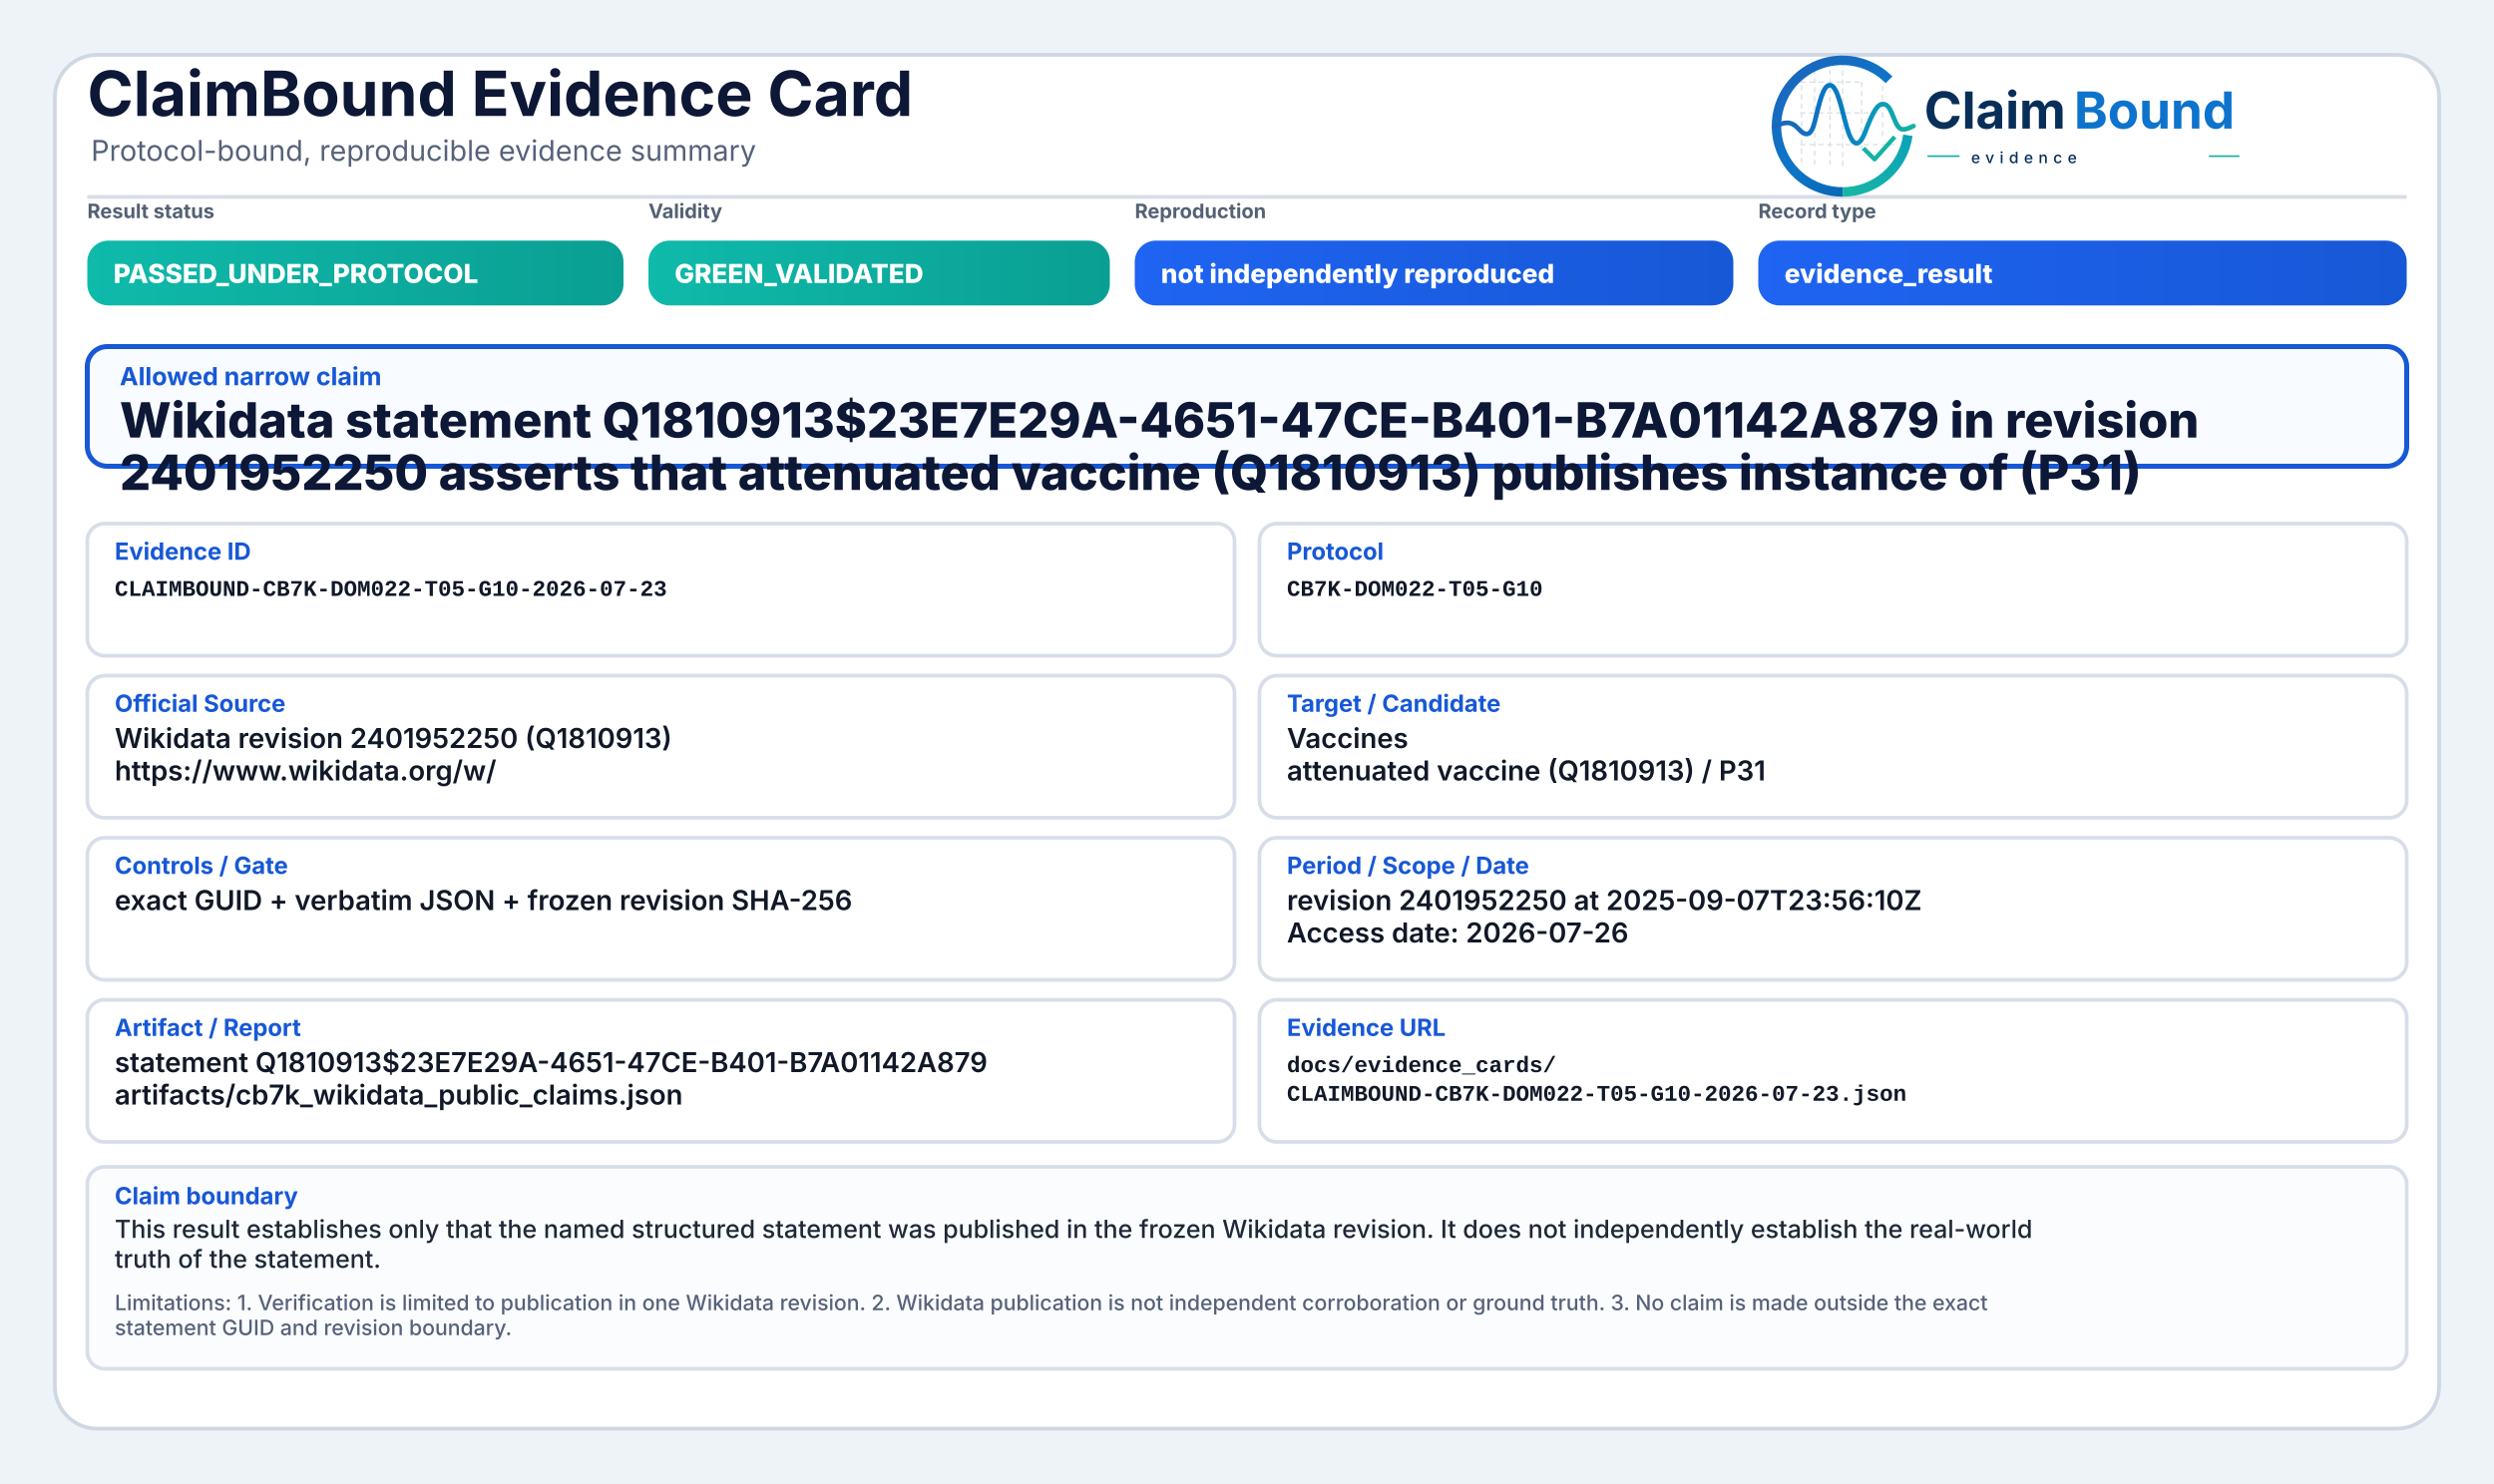
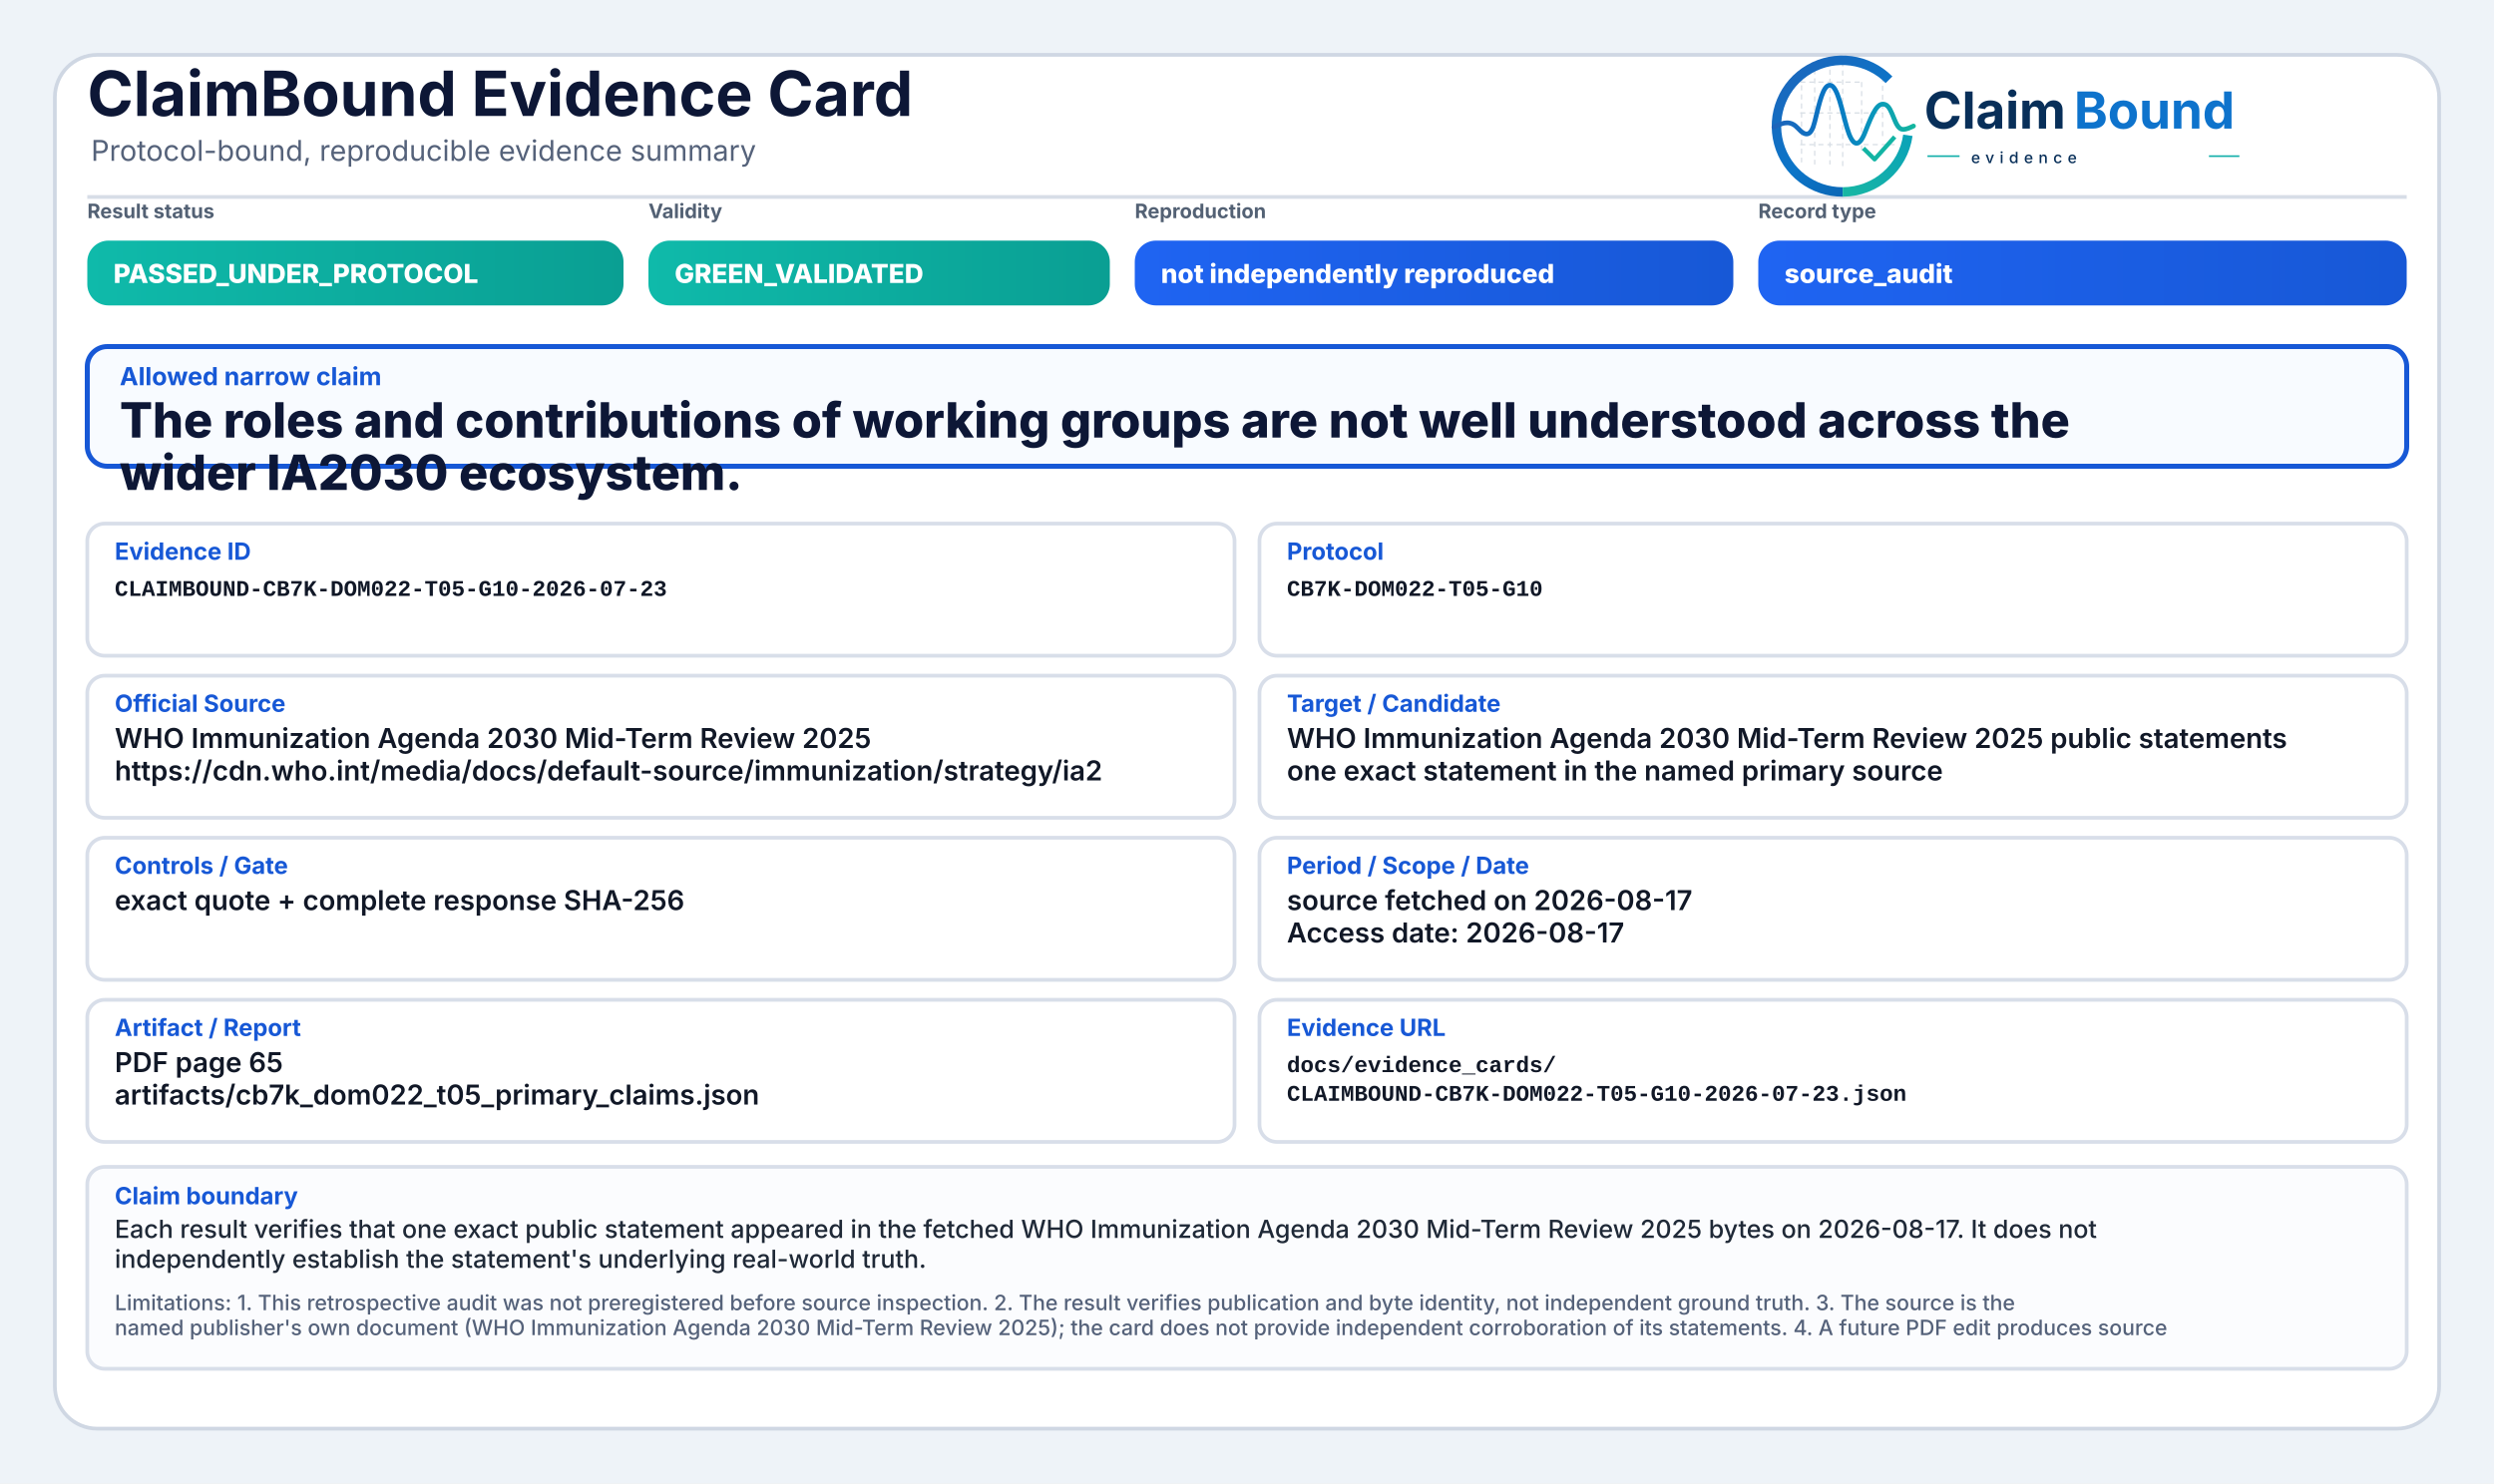
<svg xmlns="http://www.w3.org/2000/svg" width="2000" height="1190" viewBox="0 0 2000 1190" role="img" aria-label="ClaimBound Evidence Card">
  <defs>
    <linearGradient id="greenGrad" x1="0" y1="0" x2="1" y2="0">
      <stop offset="0%" stop-color="#0fbaaa" />
      <stop offset="100%" stop-color="#0a9f93" />
    </linearGradient>
    <linearGradient id="yellowGrad" x1="0" y1="0" x2="1" y2="0">
      <stop offset="0%" stop-color="#fbbf24" />
      <stop offset="100%" stop-color="#d97706" />
    </linearGradient>
    <linearGradient id="amberGrad" x1="0" y1="0" x2="1" y2="0">
      <stop offset="0%" stop-color="#f97316" />
      <stop offset="100%" stop-color="#c2410c" />
    </linearGradient>
    <linearGradient id="redGrad" x1="0" y1="0" x2="1" y2="0">
      <stop offset="0%" stop-color="#ef4444" />
      <stop offset="100%" stop-color="#b91c1c" />
    </linearGradient>
    <linearGradient id="grayGrad" x1="0" y1="0" x2="1" y2="0">
      <stop offset="0%" stop-color="#64748b" />
      <stop offset="100%" stop-color="#475569" />
    </linearGradient>
    <linearGradient id="blueGrad" x1="0" y1="0" x2="1" y2="0">
      <stop offset="0%" stop-color="#1f64f2" />
      <stop offset="100%" stop-color="#1758d6" />
    </linearGradient>
    <linearGradient id="logoRingBlue" x1="73" y1="453" x2="348" y2="793" gradientUnits="userSpaceOnUse">
      <stop offset="0" stop-color="#1E64BA" />
      <stop offset="0.55" stop-color="#0C75C8" />
      <stop offset="1" stop-color="#0A5FAB" />
    </linearGradient>
    <linearGradient id="logoRingTeal" x1="221" y1="792" x2="403" y2="594" gradientUnits="userSpaceOnUse">
      <stop offset="0" stop-color="#18B7A3" />
      <stop offset="1" stop-color="#089EBC" />
    </linearGradient>
    <linearGradient id="logoSignalGradient" x1="61" y1="628" x2="404" y2="628" gradientUnits="userSpaceOnUse">
      <stop offset="0" stop-color="#1E64BA" />
      <stop offset="0.43" stop-color="#0877C4" />
      <stop offset="0.72" stop-color="#0A97BB" />
      <stop offset="1" stop-color="#14B69E" />
    </linearGradient>
  </defs>
  <rect x="0" y="0" width="2000" height="1190" fill="#eef3f8" />
  <rect x="44" y="44" width="1912" height="1102" rx="34" fill="#ffffff" stroke="#cfd7e3" stroke-width="3" />
  <path d="M70 158 H1930" stroke="#d7dde7" stroke-width="3" />
  <text x="70" y="93" font-family="Inter, Segoe UI, Arial, sans-serif" font-size="50" font-weight="750" fill="#0d1736">ClaimBound Evidence Card</text>
  <text x="73" y="129" font-family="Inter, Segoe UI, Arial, sans-serif" font-size="23" font-weight="400" fill="#55627a">Protocol-bound, reproducible evidence summary</text>
  <g aria-label="ClaimBound evidence logo" transform="translate(1415,52) scale(0.33) translate(-40,-478)">
    <g stroke-linecap="butt" stroke-linejoin="round">
      <g stroke="#CBD3DC" stroke-width="3.2" stroke-linecap="round" stroke-dasharray="10 12" opacity="0.72">
        <path d="M130 507V714" />
        <path d="M162 490V719" />
        <path d="M199 491V719" />
        <path d="M230 471V726" />
        <path d="M276 521V690" />
        <path d="M327 508V650" />
        <path d="M128 520H277" />
        <path d="M128 595H327" />
        <path d="M128 672H355" />
      </g>
      <path d="M342.6 514.3A160 160 0 1 0 230 787" fill="none" stroke="url(#logoRingBlue)" stroke-width="23" />
      <path d="M230 787A160 160 0 0 0 388.4 649.3" fill="none" stroke="url(#logoRingTeal)" stroke-width="23" />
      <path d="M63 629.5C87 616.4 104.3 613.6 121.2 632.2C140.7 653.8 153.4 651.6 162.1 616.2C173.8 568.5 182.5 527.5 198.9 527.5C217.5 527.5 228.4 590.6 240.3 630.8C253.4 675.4 268.6 682.8 284.6 641.5C303.5 592.9 315.2 567.6 333.7 574.7C352.6 582 355.7 635.1 376.6 634.9C386.2 634.8 394 630.4 402 626.8" fill="none" stroke="url(#logoSignalGradient)" stroke-width="11.5" stroke-linecap="round" />
      <path d="M284 684.5L307.5 707.7L353 657" fill="none" stroke="#12B4A4" stroke-width="10.5" stroke-linecap="square" />
    </g>
    <text x="428" y="633" font-family="Inter, Segoe UI, Arial, sans-serif" font-size="124" font-weight="750" fill="#082F59" text-rendering="geometricPrecision">Claim</text>
    <text x="792" y="633" font-family="Inter, Segoe UI, Arial, sans-serif" font-size="124" font-weight="750" fill="#0E73CC" text-rendering="geometricPrecision">Bound</text>
    <line x1="436" y1="700" x2="514" y2="700" stroke="#11AFA9" stroke-width="4" />
    <text x="542" y="717" font-family="Inter, Segoe UI, Arial, sans-serif" font-size="38" font-weight="500" letter-spacing="13" fill="#082F59">evidence</text>
    <line x1="1120" y1="700" x2="1194" y2="700" stroke="#11AFA9" stroke-width="4" />
  </g>
  <text x="70" y="175" font-family="Inter, Segoe UI, Arial, sans-serif" font-size="16" font-weight="650" fill="#536174">Result status</text>
  <rect x="70" y="193" width="430" height="52" rx="17" fill="url(#greenGrad)" />
  <text x="91" y="227" font-family="Inter, Segoe UI, Arial, sans-serif" font-size="21" font-weight="800" fill="#ffffff">PASSED_UNDER_PROTOCOL</text>
  <text x="520" y="175" font-family="Inter, Segoe UI, Arial, sans-serif" font-size="16" font-weight="650" fill="#536174">Validity</text>
  <rect x="520" y="193" width="370" height="52" rx="17" fill="url(#greenGrad)" />
  <text x="541" y="227" font-family="Inter, Segoe UI, Arial, sans-serif" font-size="21" font-weight="800" fill="#ffffff">GREEN_VALIDATED</text>
  <text x="910" y="175" font-family="Inter, Segoe UI, Arial, sans-serif" font-size="16" font-weight="650" fill="#536174">Reproduction</text>
  <rect x="910" y="193" width="480" height="52" rx="17" fill="url(#blueGrad)" />
  <text x="931" y="227" font-family="Inter, Segoe UI, Arial, sans-serif" font-size="21" font-weight="800" fill="#ffffff">not independently reproduced</text>
  <text x="1410" y="175" font-family="Inter, Segoe UI, Arial, sans-serif" font-size="16" font-weight="650" fill="#536174">Record type</text>
  <rect x="1410" y="193" width="520" height="52" rx="17" fill="url(#blueGrad)" />
-   <text x="1431" y="227" font-family="Inter, Segoe UI, Arial, sans-serif" font-size="21" font-weight="800" fill="#ffffff">evidence_result</text>
+   <text x="1431" y="227" font-family="Inter, Segoe UI, Arial, sans-serif" font-size="21" font-weight="800" fill="#ffffff">source_audit</text>
  <rect x="70" y="278" width="1860" height="96" rx="16" fill="#f8fbff" stroke="#1758d6" stroke-width="4" />
  <text x="96" y="309" font-family="Inter, Segoe UI, Arial, sans-serif" font-size="20" font-weight="750" fill="#1758d6">Allowed narrow claim</text>
-   <text x="96" y="351" font-family="Inter, Segoe UI, Arial, sans-serif" font-size="39" font-weight="800" fill="#0d1736">Wikidata statement Q1810913$23E7E29A-4651-47CE-B401-B7A01142A879 in revision</text>
-   <text x="96" y="393" font-family="Inter, Segoe UI, Arial, sans-serif" font-size="39" font-weight="800" fill="#0d1736">2401952250 asserts that attenuated vaccine (Q1810913) publishes instance of (P31)</text>
+   <text x="96" y="351" font-family="Inter, Segoe UI, Arial, sans-serif" font-size="39" font-weight="800" fill="#0d1736">The roles and contributions of working groups are not well understood across the</text>
+   <text x="96" y="393" font-family="Inter, Segoe UI, Arial, sans-serif" font-size="39" font-weight="800" fill="#0d1736">wider IA2030 ecosystem.</text>
  <rect x="70" y="420" width="920" height="106" rx="14" fill="#ffffff" stroke="#d8dee9" stroke-width="3" />
  <text x="92" y="449" font-family="Inter, Segoe UI, Arial, sans-serif" font-size="19" font-weight="750" fill="#1758d6">Evidence ID</text>
  <text x="92" y="478" font-family="SFMono-Regular, Consolas, Liberation Mono, monospace" font-size="18" font-weight="600" fill="#111827">CLAIMBOUND-CB7K-DOM022-T05-G10-2026-07-23</text>
  <rect x="1010" y="420" width="920" height="106" rx="14" fill="#ffffff" stroke="#d8dee9" stroke-width="3" />
  <text x="1032" y="449" font-family="Inter, Segoe UI, Arial, sans-serif" font-size="19" font-weight="750" fill="#1758d6">Protocol</text>
  <text x="1032" y="478" font-family="SFMono-Regular, Consolas, Liberation Mono, monospace" font-size="18" font-weight="600" fill="#111827">CB7K-DOM022-T05-G10</text>
  <rect x="70" y="542" width="920" height="114" rx="14" fill="#ffffff" stroke="#d8dee9" stroke-width="3" />
  <text x="92" y="571" font-family="Inter, Segoe UI, Arial, sans-serif" font-size="19" font-weight="750" fill="#1758d6">Official Source</text>
-   <text x="92" y="600" font-family="Inter, Segoe UI, Arial, sans-serif" font-size="22" font-weight="600" fill="#111827">Wikidata revision 2401952250 (Q1810913)</text>
-   <text x="92" y="626" font-family="Inter, Segoe UI, Arial, sans-serif" font-size="22" font-weight="600" fill="#111827">https://www.wikidata.org/w/</text>
+   <text x="92" y="600" font-family="Inter, Segoe UI, Arial, sans-serif" font-size="22" font-weight="600" fill="#111827">WHO Immunization Agenda 2030 Mid-Term Review 2025</text>
+   <text x="92" y="626" font-family="Inter, Segoe UI, Arial, sans-serif" font-size="22" font-weight="600" fill="#111827">https://cdn.who.int/media/docs/default-source/immunization/strategy/ia2</text>
  <rect x="1010" y="542" width="920" height="114" rx="14" fill="#ffffff" stroke="#d8dee9" stroke-width="3" />
  <text x="1032" y="571" font-family="Inter, Segoe UI, Arial, sans-serif" font-size="19" font-weight="750" fill="#1758d6">Target / Candidate</text>
-   <text x="1032" y="600" font-family="Inter, Segoe UI, Arial, sans-serif" font-size="22" font-weight="600" fill="#111827">Vaccines</text>
-   <text x="1032" y="626" font-family="Inter, Segoe UI, Arial, sans-serif" font-size="22" font-weight="600" fill="#111827">attenuated vaccine (Q1810913) / P31</text>
+   <text x="1032" y="600" font-family="Inter, Segoe UI, Arial, sans-serif" font-size="22" font-weight="600" fill="#111827">WHO Immunization Agenda 2030 Mid-Term Review 2025 public statements</text>
+   <text x="1032" y="626" font-family="Inter, Segoe UI, Arial, sans-serif" font-size="22" font-weight="600" fill="#111827">one exact statement in the named primary source</text>
  <rect x="70" y="672" width="920" height="114" rx="14" fill="#ffffff" stroke="#d8dee9" stroke-width="3" />
  <text x="92" y="701" font-family="Inter, Segoe UI, Arial, sans-serif" font-size="19" font-weight="750" fill="#1758d6">Controls / Gate</text>
-   <text x="92" y="730" font-family="Inter, Segoe UI, Arial, sans-serif" font-size="22" font-weight="600" fill="#111827">exact GUID + verbatim JSON + frozen revision SHA-256</text>
+   <text x="92" y="730" font-family="Inter, Segoe UI, Arial, sans-serif" font-size="22" font-weight="600" fill="#111827">exact quote + complete response SHA-256</text>
  <rect x="1010" y="672" width="920" height="114" rx="14" fill="#ffffff" stroke="#d8dee9" stroke-width="3" />
  <text x="1032" y="701" font-family="Inter, Segoe UI, Arial, sans-serif" font-size="19" font-weight="750" fill="#1758d6">Period / Scope / Date</text>
-   <text x="1032" y="730" font-family="Inter, Segoe UI, Arial, sans-serif" font-size="22" font-weight="600" fill="#111827">revision 2401952250 at 2025-09-07T23:56:10Z</text>
-   <text x="1032" y="756" font-family="Inter, Segoe UI, Arial, sans-serif" font-size="22" font-weight="600" fill="#111827">Access date: 2026-07-26</text>
+   <text x="1032" y="730" font-family="Inter, Segoe UI, Arial, sans-serif" font-size="22" font-weight="600" fill="#111827">source fetched on 2026-08-17</text>
+   <text x="1032" y="756" font-family="Inter, Segoe UI, Arial, sans-serif" font-size="22" font-weight="600" fill="#111827">Access date: 2026-08-17</text>
  <rect x="70" y="802" width="920" height="114" rx="14" fill="#ffffff" stroke="#d8dee9" stroke-width="3" />
  <text x="92" y="831" font-family="Inter, Segoe UI, Arial, sans-serif" font-size="19" font-weight="750" fill="#1758d6">Artifact / Report</text>
-   <text x="92" y="860" font-family="Inter, Segoe UI, Arial, sans-serif" font-size="22" font-weight="600" fill="#111827">statement Q1810913$23E7E29A-4651-47CE-B401-B7A01142A879</text>
-   <text x="92" y="886" font-family="Inter, Segoe UI, Arial, sans-serif" font-size="22" font-weight="600" fill="#111827">artifacts/cb7k_wikidata_public_claims.json</text>
+   <text x="92" y="860" font-family="Inter, Segoe UI, Arial, sans-serif" font-size="22" font-weight="600" fill="#111827">PDF page 65</text>
+   <text x="92" y="886" font-family="Inter, Segoe UI, Arial, sans-serif" font-size="22" font-weight="600" fill="#111827">artifacts/cb7k_dom022_t05_primary_claims.json</text>
  <rect x="1010" y="802" width="920" height="114" rx="14" fill="#ffffff" stroke="#d8dee9" stroke-width="3" />
  <text x="1032" y="831" font-family="Inter, Segoe UI, Arial, sans-serif" font-size="19" font-weight="750" fill="#1758d6">Evidence URL</text>
  <text x="1032" y="860" font-family="SFMono-Regular, Consolas, Liberation Mono, monospace" font-size="18" font-weight="600" fill="#111827">docs/evidence_cards/</text>
  <text x="1032" y="883" font-family="SFMono-Regular, Consolas, Liberation Mono, monospace" font-size="18" font-weight="600" fill="#111827">CLAIMBOUND-CB7K-DOM022-T05-G10-2026-07-23.json</text>
  <rect x="70" y="936" width="1860" height="162" rx="14" fill="#fbfcfe" stroke="#d8dee9" stroke-width="3" />
  <text x="92" y="966" font-family="Inter, Segoe UI, Arial, sans-serif" font-size="19" font-weight="750" fill="#1758d6">Claim boundary</text>
-   <text x="92" y="993" font-family="Inter, Segoe UI, Arial, sans-serif" font-size="20" font-weight="500" fill="#1f2937">This result establishes only that the named structured statement was published in the frozen Wikidata revision. It does not independently establish the real-world</text>
-   <text x="92" y="1017" font-family="Inter, Segoe UI, Arial, sans-serif" font-size="20" font-weight="500" fill="#1f2937">truth of the statement.</text>
-   <text x="92" y="1051" font-family="Inter, Segoe UI, Arial, sans-serif" font-size="17" font-weight="500" fill="#55627a">Limitations: 1. Verification is limited to publication in one Wikidata revision. 2. Wikidata publication is not independent corroboration or ground truth. 3. No claim is made outside the exact</text>
-   <text x="92" y="1071" font-family="Inter, Segoe UI, Arial, sans-serif" font-size="17" font-weight="500" fill="#55627a">statement GUID and revision boundary.</text>
+   <text x="92" y="993" font-family="Inter, Segoe UI, Arial, sans-serif" font-size="20" font-weight="500" fill="#1f2937">Each result verifies that one exact public statement appeared in the fetched WHO Immunization Agenda 2030 Mid-Term Review 2025 bytes on 2026-08-17. It does not</text>
+   <text x="92" y="1017" font-family="Inter, Segoe UI, Arial, sans-serif" font-size="20" font-weight="500" fill="#1f2937">independently establish the statement's underlying real-world truth.</text>
+   <text x="92" y="1051" font-family="Inter, Segoe UI, Arial, sans-serif" font-size="17" font-weight="500" fill="#55627a">Limitations: 1. This retrospective audit was not preregistered before source inspection. 2. The result verifies publication and byte identity, not independent ground truth. 3. The source is the</text>
+   <text x="92" y="1071" font-family="Inter, Segoe UI, Arial, sans-serif" font-size="17" font-weight="500" fill="#55627a">named publisher's own document (WHO Immunization Agenda 2030 Mid-Term Review 2025); the card does not provide independent corroboration of its statements. 4. A future PDF edit produces source</text>
</svg>
